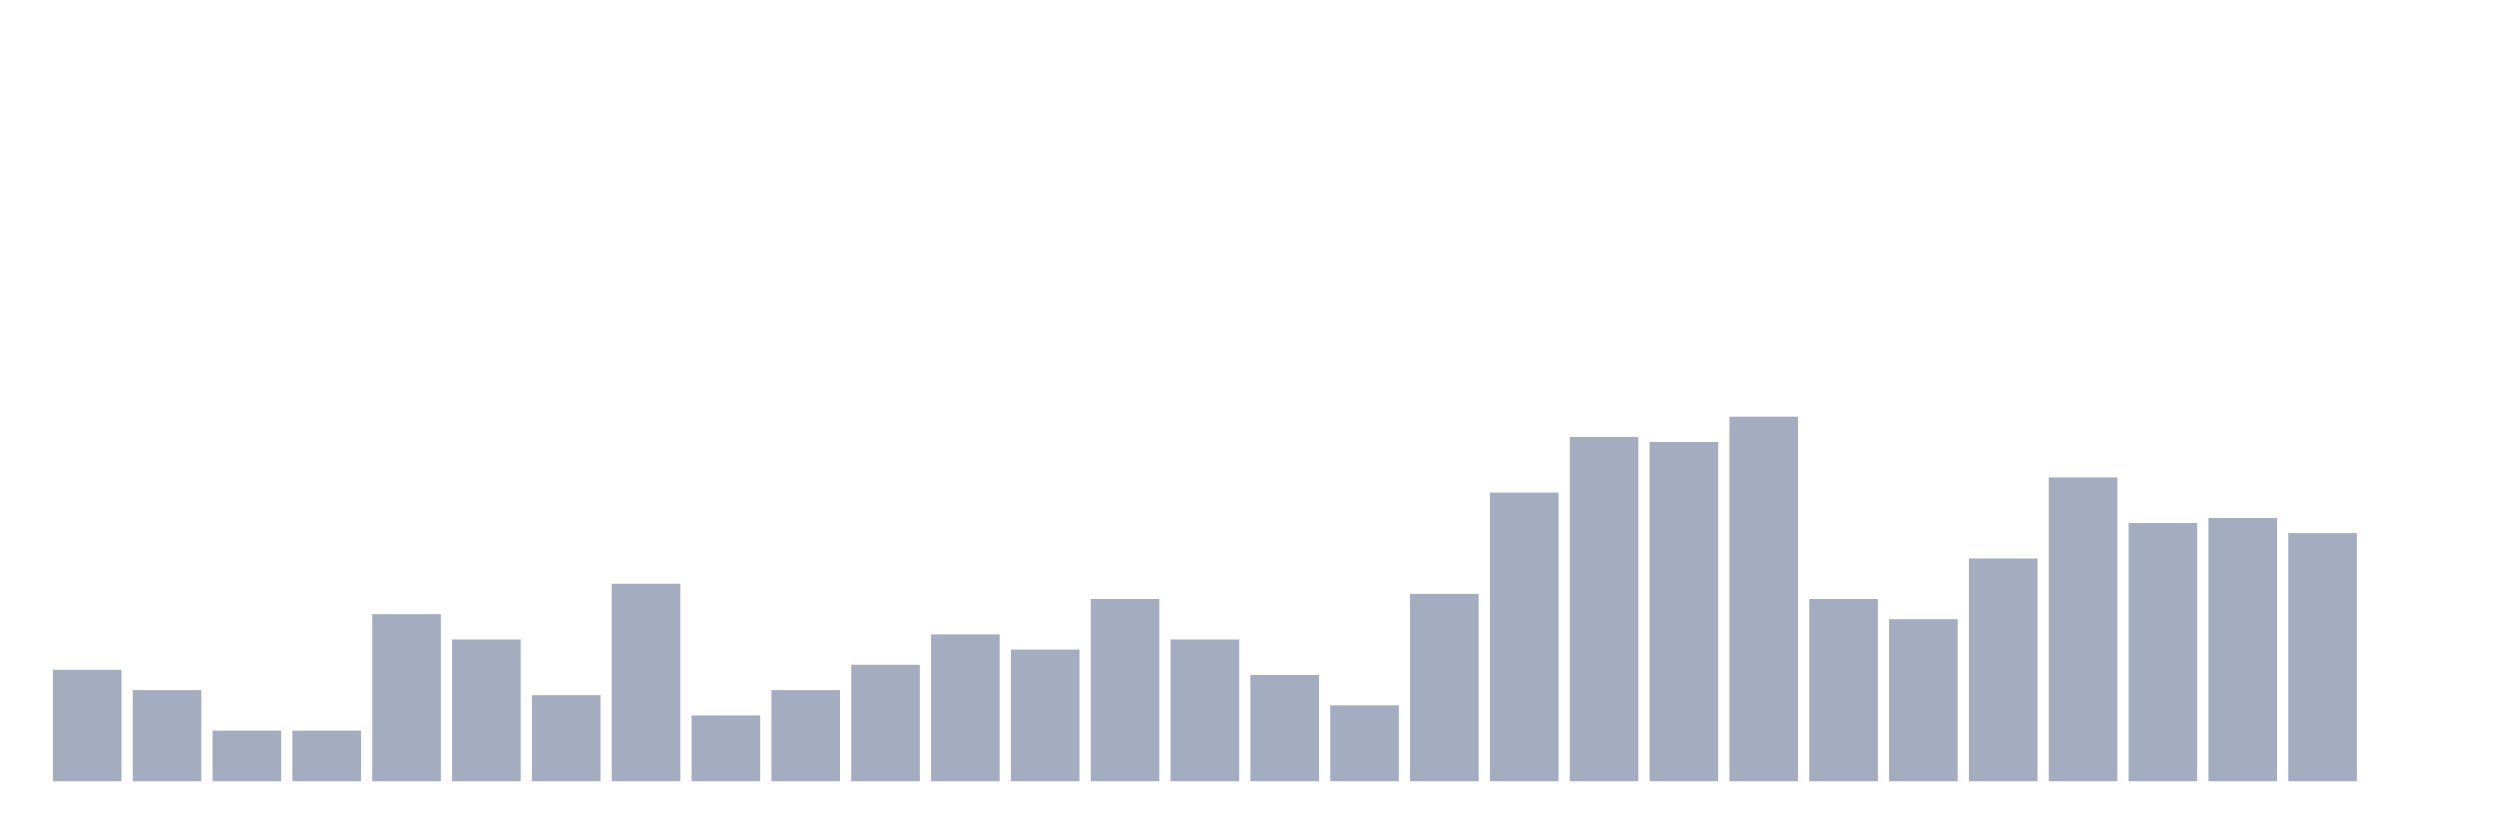
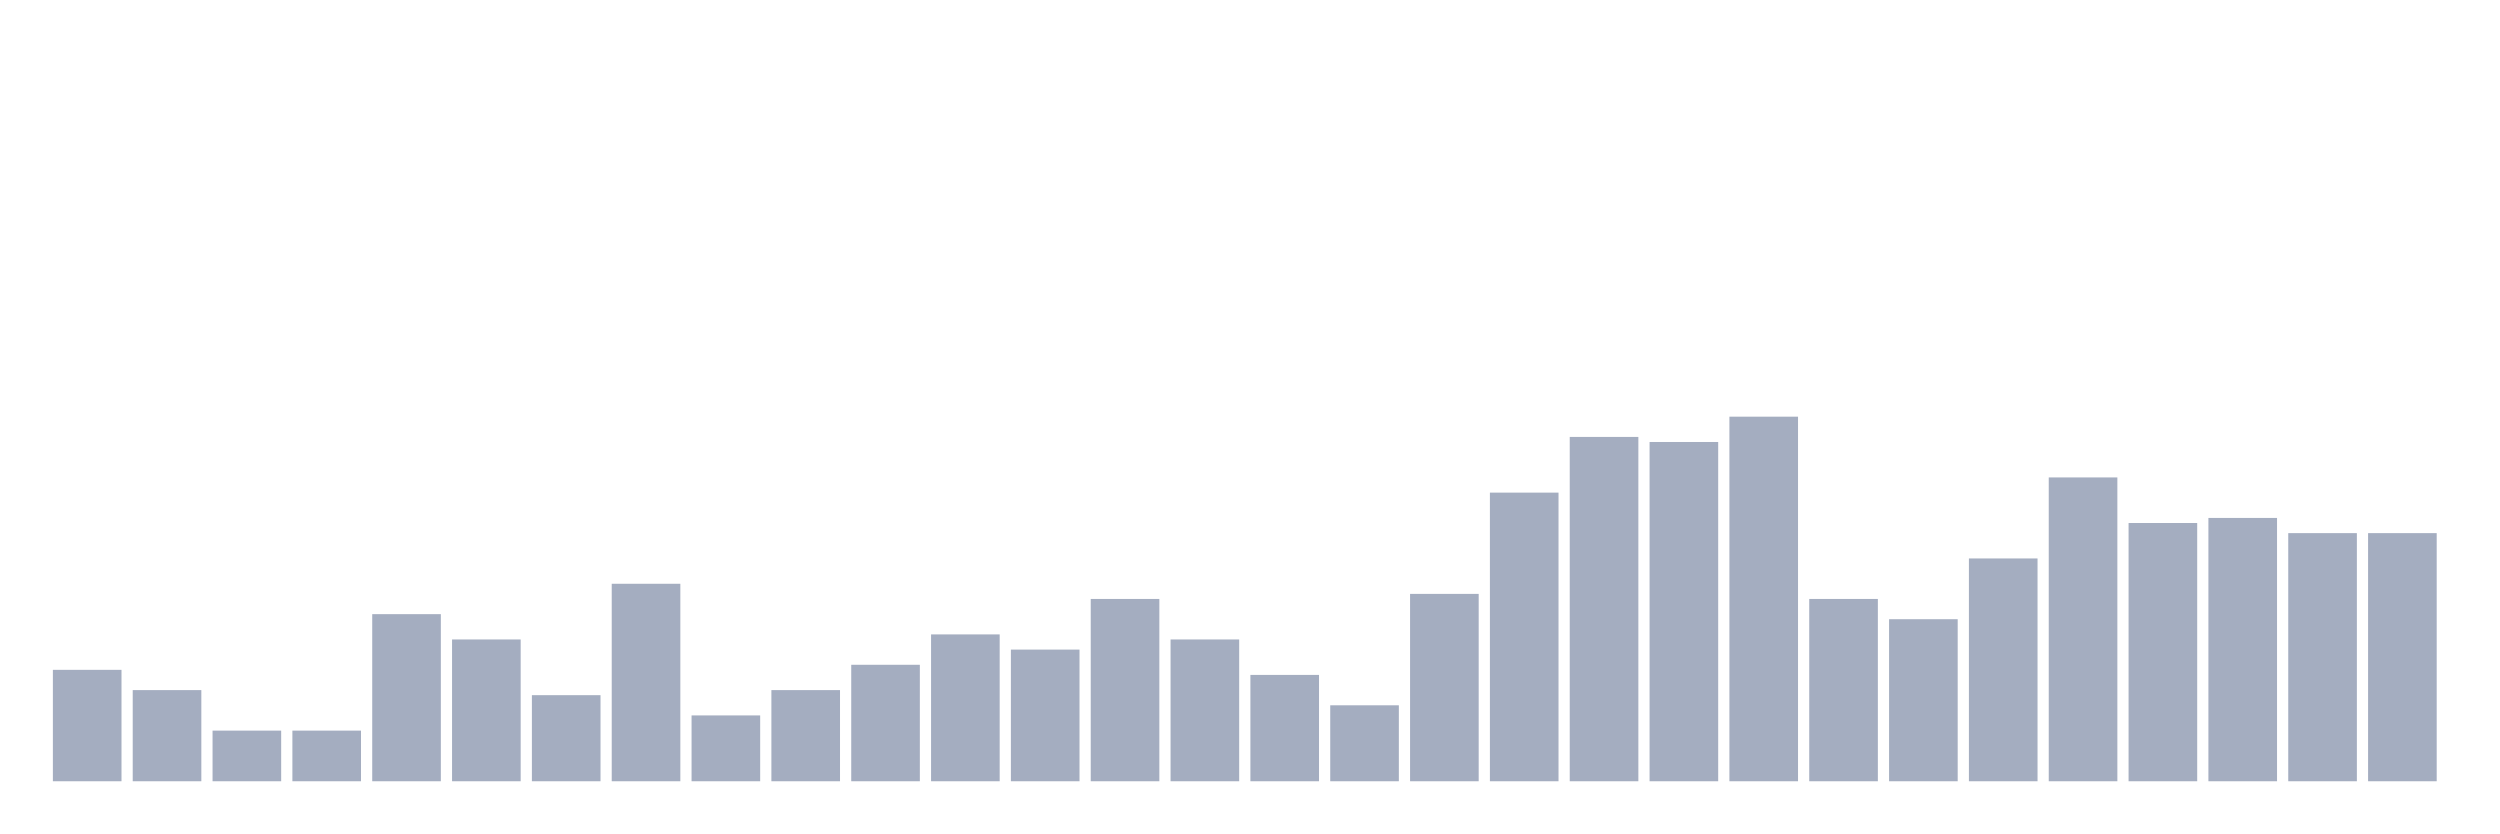
<svg xmlns="http://www.w3.org/2000/svg" viewBox="0 0 480 160">
  <g transform="translate(10,10)">
    <rect class="bar" x="0.153" width="13.175" y="118.611" height="21.389" fill="rgb(164,173,192)" />
    <rect class="bar" x="15.482" width="13.175" y="122.5" height="17.5" fill="rgb(164,173,192)" />
    <rect class="bar" x="30.81" width="13.175" y="130.278" height="9.722" fill="rgb(164,173,192)" />
    <rect class="bar" x="46.138" width="13.175" y="130.278" height="9.722" fill="rgb(164,173,192)" />
    <rect class="bar" x="61.466" width="13.175" y="107.917" height="32.083" fill="rgb(164,173,192)" />
    <rect class="bar" x="76.794" width="13.175" y="112.778" height="27.222" fill="rgb(164,173,192)" />
    <rect class="bar" x="92.123" width="13.175" y="123.472" height="16.528" fill="rgb(164,173,192)" />
    <rect class="bar" x="107.451" width="13.175" y="102.083" height="37.917" fill="rgb(164,173,192)" />
    <rect class="bar" x="122.779" width="13.175" y="127.361" height="12.639" fill="rgb(164,173,192)" />
    <rect class="bar" x="138.107" width="13.175" y="122.5" height="17.5" fill="rgb(164,173,192)" />
    <rect class="bar" x="153.436" width="13.175" y="117.639" height="22.361" fill="rgb(164,173,192)" />
    <rect class="bar" x="168.764" width="13.175" y="111.806" height="28.194" fill="rgb(164,173,192)" />
    <rect class="bar" x="184.092" width="13.175" y="114.722" height="25.278" fill="rgb(164,173,192)" />
    <rect class="bar" x="199.42" width="13.175" y="105" height="35" fill="rgb(164,173,192)" />
    <rect class="bar" x="214.748" width="13.175" y="112.778" height="27.222" fill="rgb(164,173,192)" />
    <rect class="bar" x="230.077" width="13.175" y="119.583" height="20.417" fill="rgb(164,173,192)" />
    <rect class="bar" x="245.405" width="13.175" y="125.417" height="14.583" fill="rgb(164,173,192)" />
    <rect class="bar" x="260.733" width="13.175" y="104.028" height="35.972" fill="rgb(164,173,192)" />
    <rect class="bar" x="276.061" width="13.175" y="84.583" height="55.417" fill="rgb(164,173,192)" />
    <rect class="bar" x="291.39" width="13.175" y="73.889" height="66.111" fill="rgb(164,173,192)" />
    <rect class="bar" x="306.718" width="13.175" y="74.861" height="65.139" fill="rgb(164,173,192)" />
    <rect class="bar" x="322.046" width="13.175" y="70" height="70" fill="rgb(164,173,192)" />
    <rect class="bar" x="337.374" width="13.175" y="105" height="35" fill="rgb(164,173,192)" />
    <rect class="bar" x="352.702" width="13.175" y="108.889" height="31.111" fill="rgb(164,173,192)" />
    <rect class="bar" x="368.031" width="13.175" y="97.222" height="42.778" fill="rgb(164,173,192)" />
    <rect class="bar" x="383.359" width="13.175" y="81.667" height="58.333" fill="rgb(164,173,192)" />
    <rect class="bar" x="398.687" width="13.175" y="90.417" height="49.583" fill="rgb(164,173,192)" />
    <rect class="bar" x="414.015" width="13.175" y="89.444" height="50.556" fill="rgb(164,173,192)" />
    <rect class="bar" x="429.344" width="13.175" y="92.361" height="47.639" fill="rgb(164,173,192)" />
-     <rect class="bar" x="444.672" width="13.175" y="140" height="0" fill="rgb(164,173,192)" />
+     <rect class="bar" x="444.672" width="13.175" y="92.361" height="47.639" fill="rgb(164,173,192)" />
  </g>
</svg>
